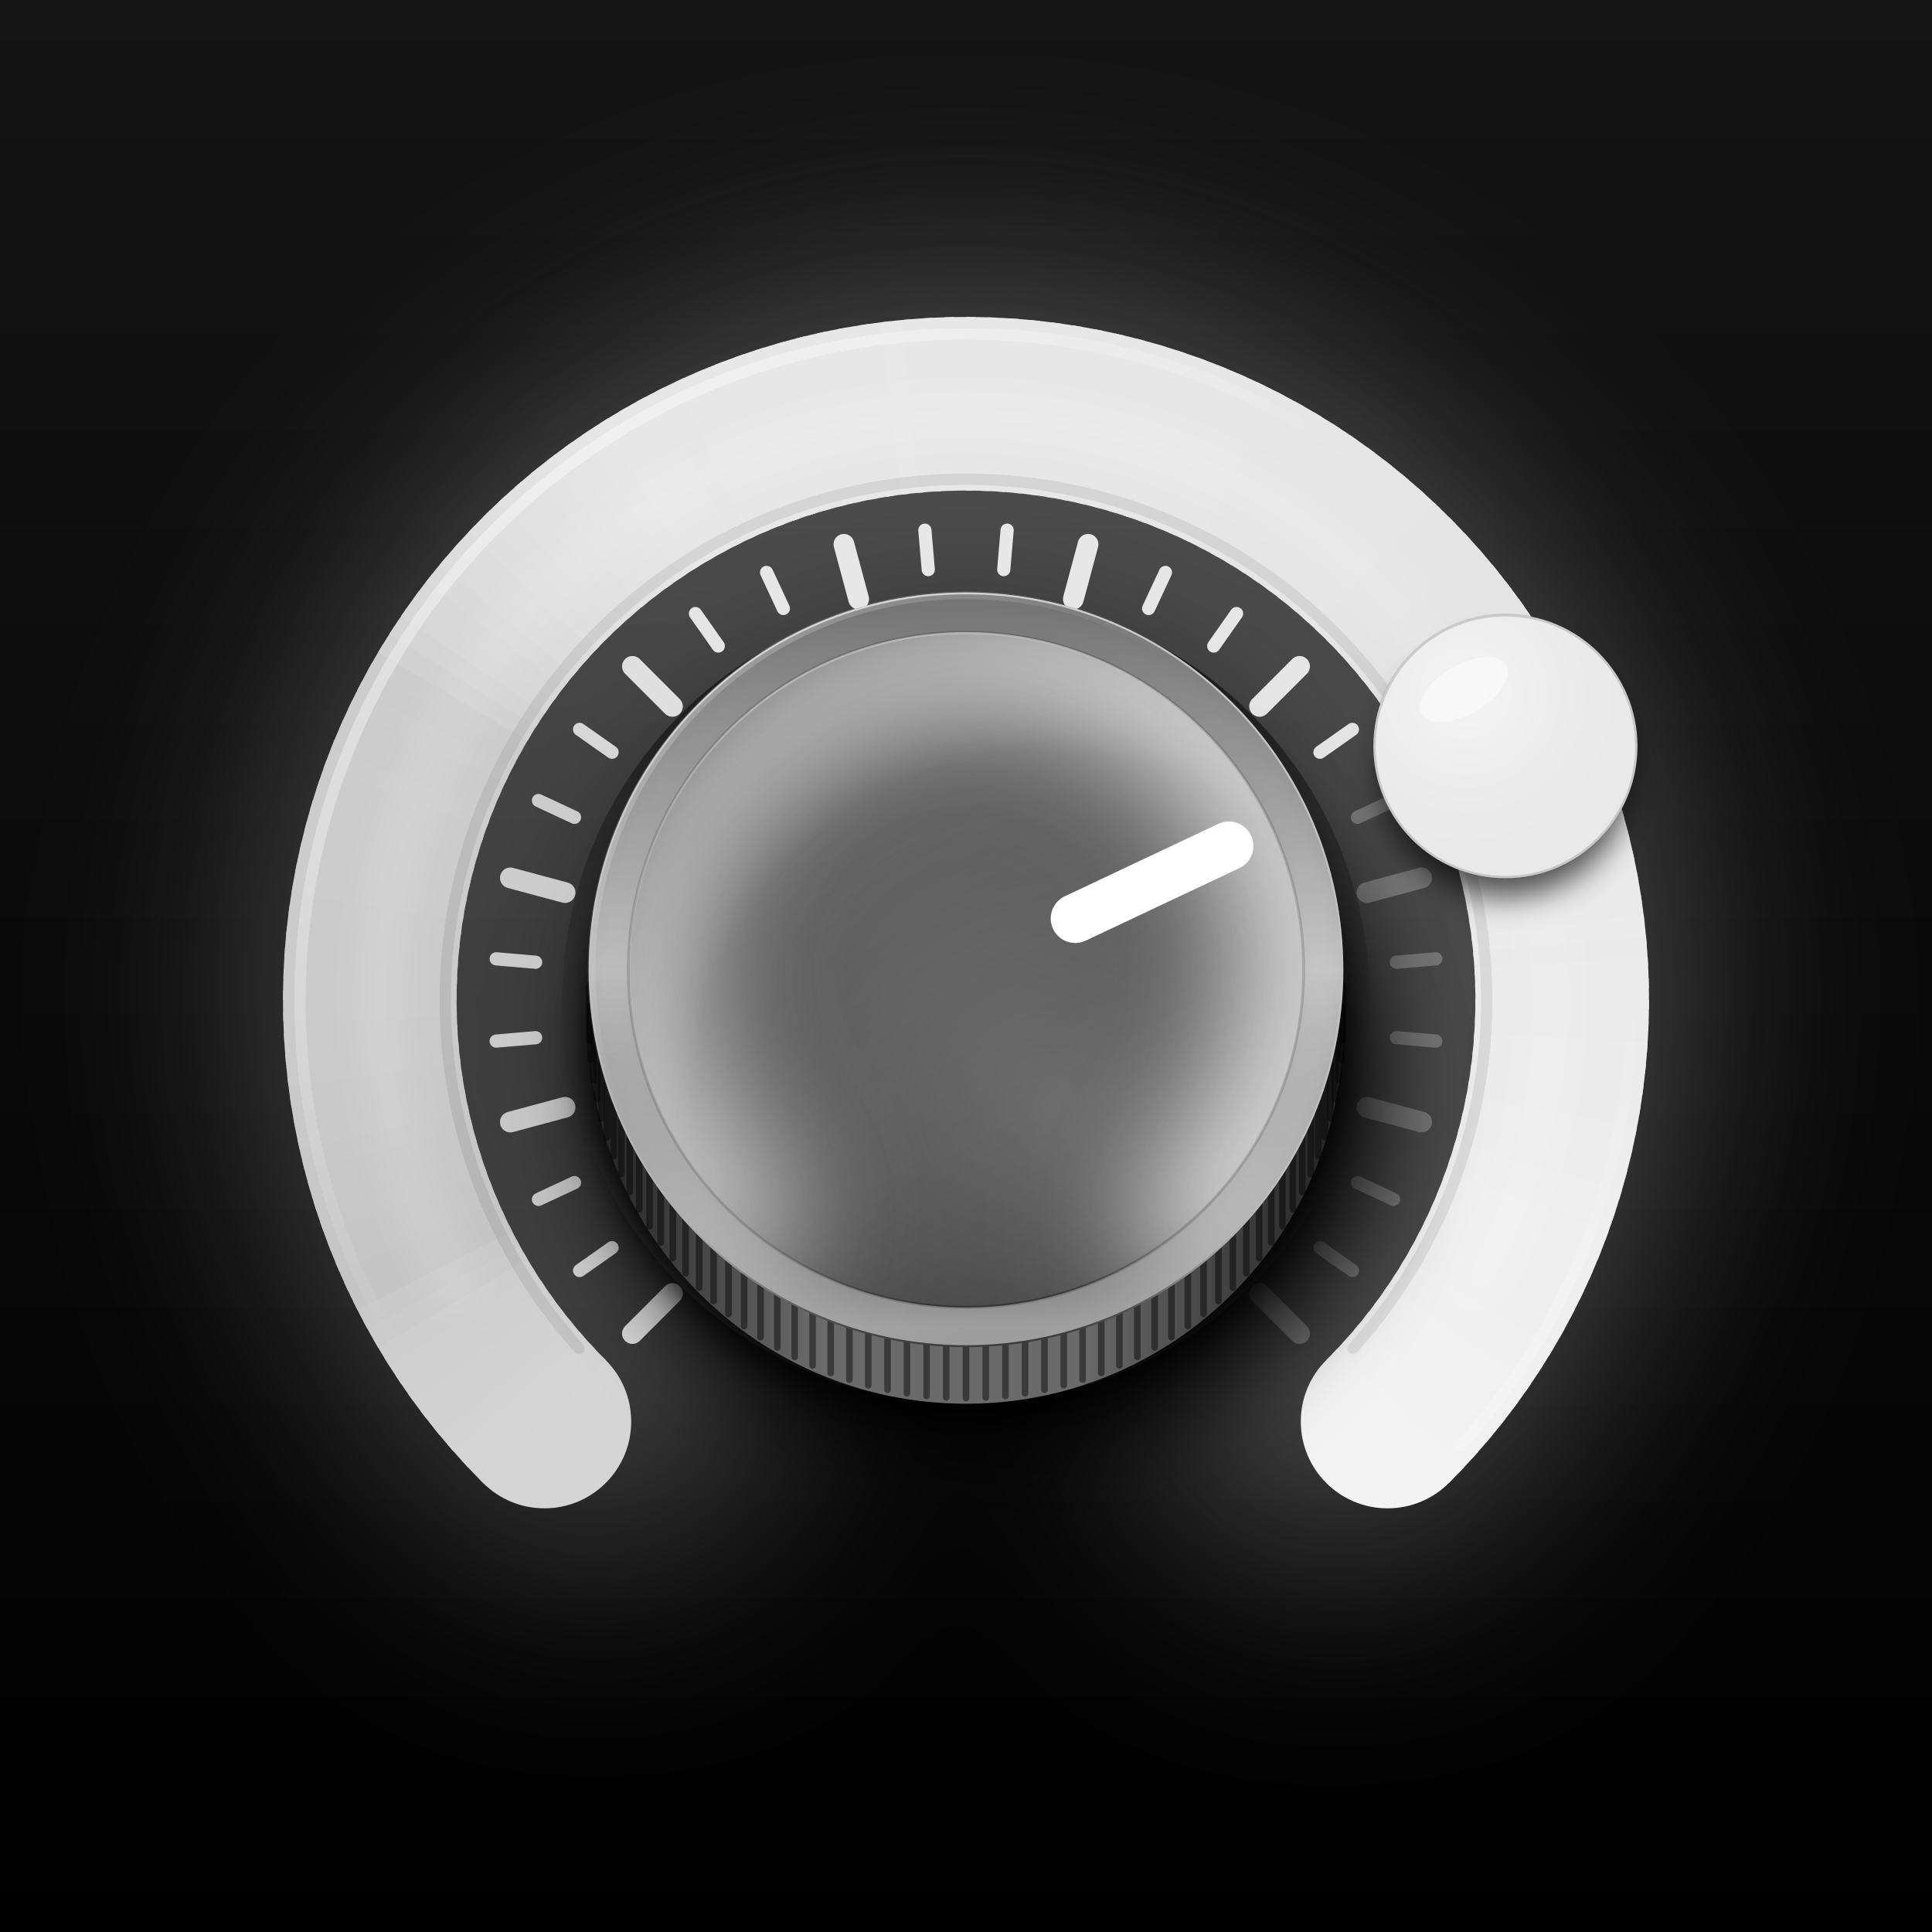
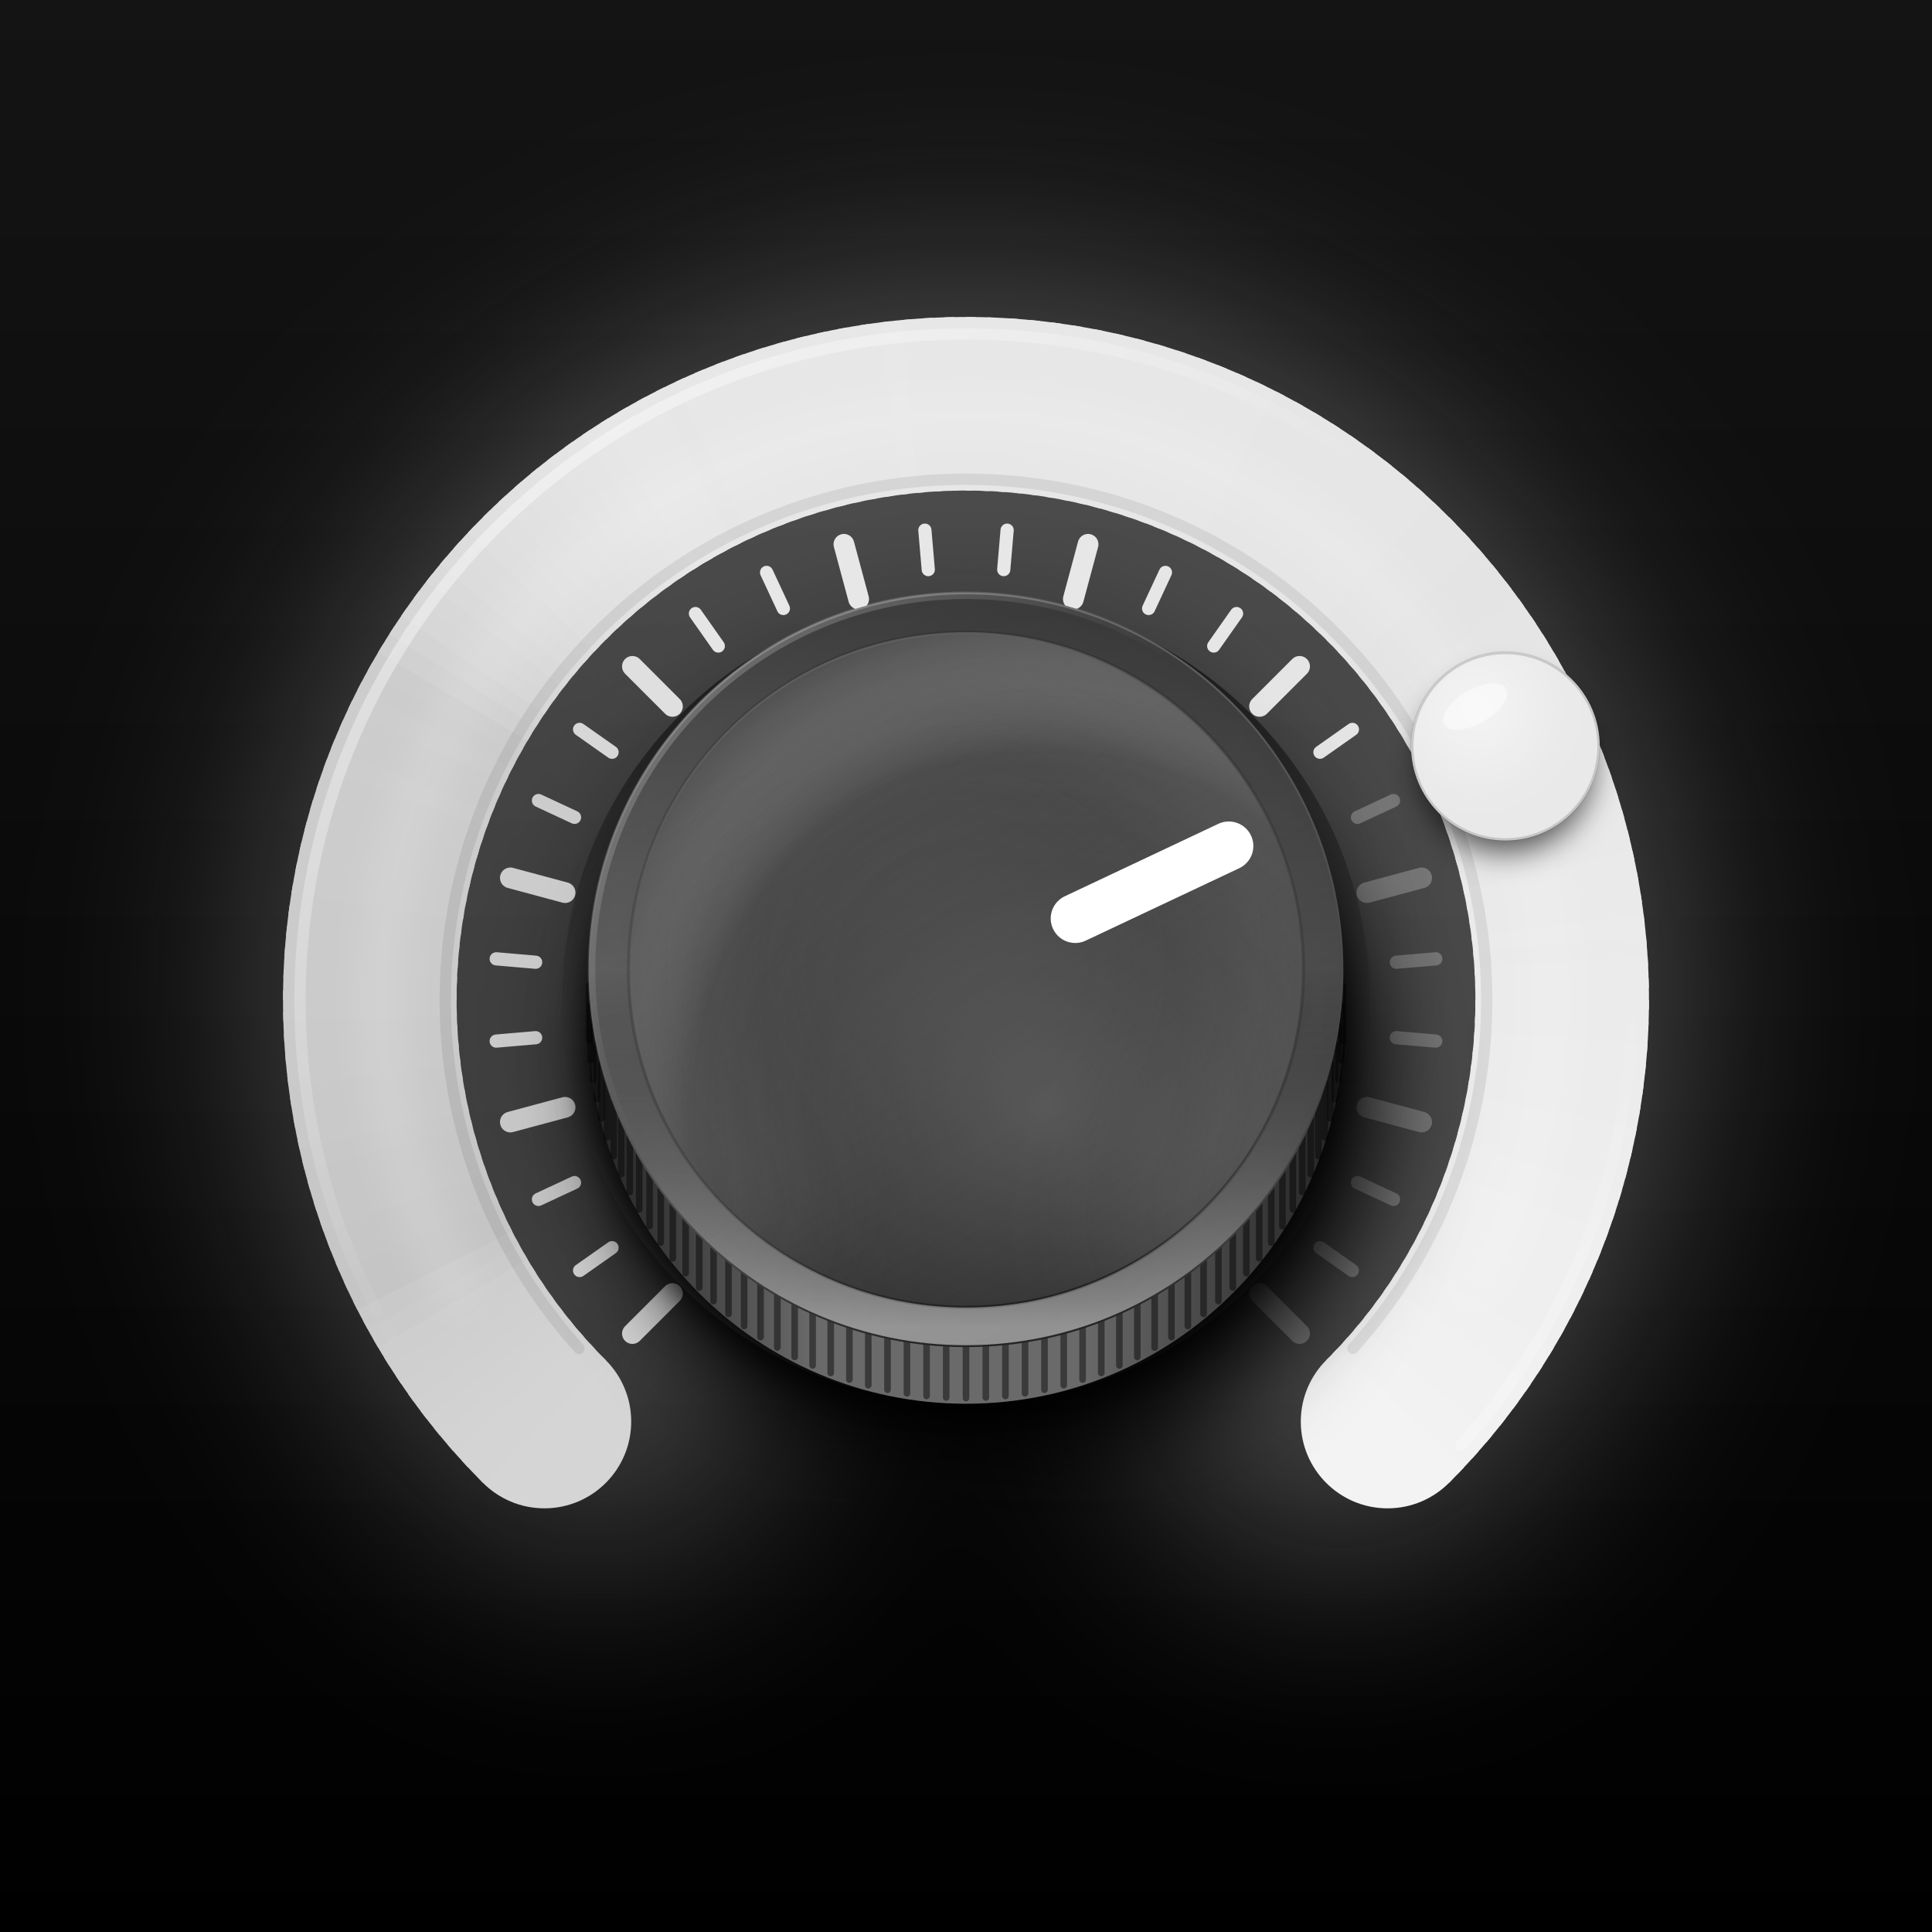
<svg xmlns="http://www.w3.org/2000/svg" viewBox="0 0 1024 1024" width="1024" height="1024">
  <defs>
    <linearGradient id="bg" x1="0" y1="0" x2="0" y2="1">
      <stop offset="0" stop-color="#141414" />
      <stop offset="1" stop-color="#000000" />
    </linearGradient>
    <linearGradient id="spec" gradientUnits="userSpaceOnUse" x1="212" y1="210" x2="772" y2="830">
      <stop offset="0" stop-color="#FFFFFF" stop-opacity="0.52" />
      <stop offset="0.45" stop-color="#FFFFFF" stop-opacity="0" />
      <stop offset="0.8" stop-color="#FFFFFF" stop-opacity="0" />
      <stop offset="1" stop-color="#FFFFFF" stop-opacity="0.30" />
    </linearGradient>
    <linearGradient id="knobFace" x1="0.2" y1="0" x2="0.8" y2="1">
-       <stop offset="0" stop-color="#FFFFFF" stop-opacity="0.39" />
-       <stop offset="1" stop-color="#FFFFFF" stop-opacity="0.14" />
+       <stop offset="0" stop-color="#FFFFFF" stop-opacity="0.29" />
+       <stop offset="1" stop-color="#FFFFFF" stop-opacity="0.04" />
    </linearGradient>
    <radialGradient id="lensFace" cx="0.35" cy="0.3" r="0.8">
      <stop offset="0" stop-color="#FFFFFF" stop-opacity="0.55" />
      <stop offset="0.6" stop-color="#FFFFFF" stop-opacity="0.12" />
      <stop offset="1" stop-color="#FFFFFF" stop-opacity="0.05" />
    </radialGradient>
    <filter id="bloom" x="-50%" y="-50%" width="200%" height="200%">
      <feGaussianBlur stdDeviation="60" />
    </filter>
    <filter id="frost" x="-50%" y="-50%" width="200%" height="200%">
      <feGaussianBlur stdDeviation="34" />
    </filter>
    <filter id="soft" x="-50%" y="-50%" width="200%" height="200%">
      <feGaussianBlur stdDeviation="24" />
    </filter>
    <filter id="tiny" x="-50%" y="-50%" width="200%" height="200%">
      <feGaussianBlur stdDeviation="8" />
    </filter>
    <clipPath id="knobClip">
      <circle cx="512" cy="514" r="200" />
    </clipPath>
    <clipPath id="wallClip">
      <path d="M312 514 A200 200 0 0 0 712 514       L712 544 A200 200 0 0 1 312 544 Z" />
    </clipPath>
    <linearGradient id="wall" x1="0" y1="0" x2="1" y2="0">
      <stop offset="0" stop-color="#222222" />
      <stop offset="0.3" stop-color="#6A6A6A" />
      <stop offset="0.65" stop-color="#6A6A6A" />
      <stop offset="1" stop-color="#222222" />
    </linearGradient>
    <linearGradient id="socket" x1="0" y1="0" x2="0" y2="1">
      <stop offset="0" stop-color="#000000" stop-opacity="0.65" />
      <stop offset="0.55" stop-color="#000000" stop-opacity="0" />
      <stop offset="1" stop-color="#FFFFFF" stop-opacity="0.39" />
    </linearGradient>
    <radialGradient id="dish" cx="0.62" cy="0.70" r="0.75">
      <stop offset="0" stop-color="#FFFFFF" stop-opacity="0.19" />
      <stop offset="0.7" stop-color="#FFFFFF" stop-opacity="0" />
      <stop offset="1" stop-color="#000000" stop-opacity="0.3" />
    </radialGradient>
    <linearGradient id="chamfer" x1="0" y1="0" x2="0" y2="1">
      <stop offset="0" stop-color="#000000" stop-opacity="0.42" />
      <stop offset="0.5" stop-color="#000000" stop-opacity="0" />
      <stop offset="1" stop-color="#FFFFFF" stop-opacity="0.50" />
    </linearGradient>
    <clipPath id="lensClip">
-       <circle cx="797.9" cy="395.5" r="70" />
+       <circle cx="797.9" cy="395.5" r="50" />
    </clipPath>
  </defs>
  <rect width="1024" height="1024" fill="url(#bg)" />
  <g filter="url(#bloom)" opacity="0.3">
    <circle cx="316.84" cy="725.16" r="100.0" fill="#D5D5D5" />
    <circle cx="707.16" cy="725.16" r="100.0" fill="#F3F3F3" />
    <path d="M316.84 725.16 A276 276 0 0 1 292.89 697.83" fill="none" stroke="#D3D3D3" stroke-width="200" />
    <path d="M295.25 700.87 A276 276 0 0 1 274.68 670.91" fill="none" stroke="#D0D0D0" stroke-width="200" />
    <path d="M276.67 674.21 A276 276 0 0 1 259.76 642.04" fill="none" stroke="#C9C9C9" stroke-width="200" />
    <path d="M261.35 645.55 A276 276 0 0 1 248.34 611.62" fill="none" stroke="#C6C6C6" stroke-width="200" />
    <path d="M249.51 615.29 A276 276 0 0 1 240.58 580.06" fill="none" stroke="#C8C8C8" stroke-width="200" />
    <path d="M241.30 583.84 A276 276 0 0 1 236.58 547.81" fill="none" stroke="#C9C9C9" stroke-width="200" />
    <path d="M236.85 551.65 A276 276 0 0 1 236.39 515.31" fill="none" stroke="#CBCBCB" stroke-width="200" />
    <path d="M236.21 519.16 A276 276 0 0 1 240.03 483.02" fill="none" stroke="#CBCBCB" stroke-width="200" />
    <path d="M239.40 486.82 A276 276 0 0 1 247.43 451.38" fill="none" stroke="#CCCCCC" stroke-width="200" />
    <path d="M246.36 455.08 A276 276 0 0 1 258.51 420.83" fill="none" stroke="#CCCCCC" stroke-width="200" />
    <path d="M257.01 424.38 A276 276 0 0 1 273.10 391.79" fill="none" stroke="#CDCDCD" stroke-width="200" />
    <path d="M271.19 395.14 A276 276 0 0 1 291.00 364.67" fill="none" stroke="#D3D3D3" stroke-width="200" />
    <path d="M288.71 367.77 A276 276 0 0 1 311.96 339.84" fill="none" stroke="#DBDBDB" stroke-width="200" />
    <path d="M309.33 342.65 A276 276 0 0 1 335.70 317.65" fill="none" stroke="#E0E0E0" stroke-width="200" />
    <path d="M332.75 320.13 A276 276 0 0 1 361.88 298.40" fill="none" stroke="#E4E4E4" stroke-width="200" />
    <path d="M358.66 300.51 A276 276 0 0 1 390.14 282.36" fill="none" stroke="#E7E7E7" stroke-width="200" />
    <path d="M386.70 284.08 A276 276 0 0 1 420.10 269.75" fill="none" stroke="#E7E7E7" stroke-width="200" />
    <path d="M416.47 271.06 A276 276 0 0 1 451.32 260.75" fill="none" stroke="#E7E7E7" stroke-width="200" />
    <path d="M447.57 261.63 A276 276 0 0 1 483.39 255.49" fill="none" stroke="#E7E7E7" stroke-width="200" />
    <path d="M479.56 255.91 A276 276 0 0 1 515.85 254.03" fill="none" stroke="#E7E7E7" stroke-width="200" />
    <path d="M512.00 254.00 A276 276 0 0 1 548.26 256.39" fill="none" stroke="#E7E7E7" stroke-width="200" />
    <path d="M544.44 255.91 A276 276 0 0 1 580.17 262.55" fill="none" stroke="#E7E7E7" stroke-width="200" />
    <path d="M576.43 261.63 A276 276 0 0 1 611.13 272.42" fill="none" stroke="#E7E7E7" stroke-width="200" />
    <path d="M607.53 271.06 A276 276 0 0 1 640.72 285.86" fill="none" stroke="#E7E7E7" stroke-width="200" />
    <path d="M637.30 284.08 A276 276 0 0 1 668.53 302.68" fill="none" stroke="#E7E7E7" stroke-width="200" />
    <path d="M665.34 300.51 A276 276 0 0 1 694.16 322.65" fill="none" stroke="#E6E6E6" stroke-width="200" />
    <path d="M691.25 320.13 A276 276 0 0 1 717.27 345.50" fill="none" stroke="#E5E5E5" stroke-width="200" />
    <path d="M714.67 342.65 A276 276 0 0 1 737.53 370.90" fill="none" stroke="#E5E5E5" stroke-width="200" />
    <path d="M735.29 367.77 A276 276 0 0 1 754.67 398.52" fill="none" stroke="#E5E5E5" stroke-width="200" />
    <path d="M752.81 395.14 A276 276 0 0 1 768.44 427.95" fill="none" stroke="#E7E7E7" stroke-width="200" />
    <path d="M766.99 424.38 A276 276 0 0 1 778.66 458.80" fill="none" stroke="#E9E9E9" stroke-width="200" />
    <path d="M777.64 455.08 A276 276 0 0 1 785.18 490.63" fill="none" stroke="#EAEAEA" stroke-width="200" />
    <path d="M784.60 486.82 A276 276 0 0 1 787.91 523.02" fill="none" stroke="#EAEAEA" stroke-width="200" />
    <path d="M787.79 519.16 A276 276 0 0 1 786.82 555.49" fill="none" stroke="#EBEBEB" stroke-width="200" />
    <path d="M787.15 551.65 A276 276 0 0 1 781.92 587.62" fill="none" stroke="#ECECEC" stroke-width="200" />
    <path d="M782.70 583.84 A276 276 0 0 1 773.28 618.95" fill="none" stroke="#EDEDED" stroke-width="200" />
    <path d="M774.49 615.29 A276 276 0 0 1 761.01 649.04" fill="none" stroke="#EEEEEE" stroke-width="200" />
    <path d="M762.65 645.55 A276 276 0 0 1 745.29 677.48" fill="none" stroke="#EFEFEF" stroke-width="200" />
    <path d="M747.33 674.21 A276 276 0 0 1 726.34 703.88" fill="none" stroke="#F1F1F1" stroke-width="200" />
    <path d="M728.75 700.87 A276 276 0 0 1 707.16 725.16" fill="none" stroke="#F2F2F2" stroke-width="200" />
  </g>
  <circle cx="288.55" cy="753.45" r="46.0" fill="#D5D5D5" />
  <circle cx="735.45" cy="753.45" r="46.0" fill="#F3F3F3" />
  <path d="M288.55 753.45 A316 316 0 0 1 278.65 743.08" fill="none" stroke="#D4D4D4" stroke-width="92" />
  <path d="M281.65 746.32 A316 316 0 0 1 272.07 735.64" fill="none" stroke="#D4D4D4" stroke-width="92" />
  <path d="M274.96 738.97 A316 316 0 0 1 265.73 728.01" fill="none" stroke="#D3D3D3" stroke-width="92" />
  <path d="M268.52 731.43 A316 316 0 0 1 259.63 720.17" fill="none" stroke="#D2D2D2" stroke-width="92" />
  <path d="M262.31 723.68 A316 316 0 0 1 253.78 712.15" fill="none" stroke="#D1D1D1" stroke-width="92" />
  <path d="M256.35 715.74 A316 316 0 0 1 248.19 703.95" fill="none" stroke="#D0D0D0" stroke-width="92" />
  <path d="M250.64 707.62 A316 316 0 0 1 242.85 695.58" fill="none" stroke="#CFCFCF" stroke-width="92" />
  <path d="M245.19 699.32 A316 316 0 0 1 237.79 687.04" fill="none" stroke="#CECECE" stroke-width="92" />
  <path d="M240.01 690.86 A316 316 0 0 1 232.99 678.35" fill="none" stroke="#CBCBCB" stroke-width="92" />
  <path d="M235.09 682.23 A316 316 0 0 1 228.47 669.52" fill="none" stroke="#C9C9C9" stroke-width="92" />
  <path d="M230.44 673.46 A316 316 0 0 1 224.22 660.54" fill="none" stroke="#C5C5C5" stroke-width="92" />
  <path d="M226.07 664.55 A316 316 0 0 1 220.27 651.44" fill="none" stroke="#C5C5C5" stroke-width="92" />
  <path d="M221.99 655.50 A316 316 0 0 1 216.60 642.21" fill="none" stroke="#C6C6C6" stroke-width="92" />
  <path d="M218.19 646.33 A316 316 0 0 1 213.22 632.88" fill="none" stroke="#C6C6C6" stroke-width="92" />
  <path d="M214.68 637.04 A316 316 0 0 1 210.13 623.44" fill="none" stroke="#C7C7C7" stroke-width="92" />
  <path d="M211.47 627.65 A316 316 0 0 1 207.35 613.92" fill="none" stroke="#C7C7C7" stroke-width="92" />
  <path d="M208.55 618.16 A316 316 0 0 1 204.86 604.30" fill="none" stroke="#C7C7C7" stroke-width="92" />
  <path d="M205.93 608.59 A316 316 0 0 1 202.68 594.62" fill="none" stroke="#C8C8C8" stroke-width="92" />
  <path d="M203.61 598.93 A316 316 0 0 1 200.80 584.87" fill="none" stroke="#C9C9C9" stroke-width="92" />
  <path d="M201.60 589.21 A316 316 0 0 1 199.23 575.07" fill="none" stroke="#C9C9C9" stroke-width="92" />
  <path d="M199.89 579.43 A316 316 0 0 1 197.97 565.22" fill="none" stroke="#C9C9C9" stroke-width="92" />
  <path d="M198.49 569.61 A316 316 0 0 1 197.02 555.34" fill="none" stroke="#CACACA" stroke-width="92" />
  <path d="M197.40 559.74 A316 316 0 0 1 196.38 545.44" fill="none" stroke="#CACACA" stroke-width="92" />
  <path d="M196.62 549.84 A316 316 0 0 1 196.05 535.51" fill="none" stroke="#CACACA" stroke-width="92" />
  <path d="M196.16 539.93 A316 316 0 0 1 196.03 525.59" fill="none" stroke="#CBCBCB" stroke-width="92" />
  <path d="M196.00 530.00 A316 316 0 0 1 196.33 515.67" fill="none" stroke="#CBCBCB" stroke-width="92" />
  <path d="M196.16 520.07 A316 316 0 0 1 196.93 505.76" fill="none" stroke="#CBCBCB" stroke-width="92" />
  <path d="M196.62 510.16 A316 316 0 0 1 197.85 495.87" fill="none" stroke="#CBCBCB" stroke-width="92" />
  <path d="M197.40 500.26 A316 316 0 0 1 199.08 486.02" fill="none" stroke="#CBCBCB" stroke-width="92" />
  <path d="M198.49 490.39 A316 316 0 0 1 200.61 476.21" fill="none" stroke="#CBCBCB" stroke-width="92" />
  <path d="M199.89 480.57 A316 316 0 0 1 202.45 466.46" fill="none" stroke="#CCCCCC" stroke-width="92" />
  <path d="M201.60 470.79 A316 316 0 0 1 204.60 456.77" fill="none" stroke="#CCCCCC" stroke-width="92" />
  <path d="M203.61 461.07 A316 316 0 0 1 207.05 447.15" fill="none" stroke="#CCCCCC" stroke-width="92" />
  <path d="M205.93 451.41 A316 316 0 0 1 209.81 437.61" fill="none" stroke="#CCCCCC" stroke-width="92" />
  <path d="M208.55 441.84 A316 316 0 0 1 212.86 428.16" fill="none" stroke="#CCCCCC" stroke-width="92" />
  <path d="M211.47 432.35 A316 316 0 0 1 216.21 418.82" fill="none" stroke="#CCCCCC" stroke-width="92" />
  <path d="M214.68 422.96 A316 316 0 0 1 219.84 409.58" fill="none" stroke="#CDCDCD" stroke-width="92" />
  <path d="M218.19 413.67 A316 316 0 0 1 223.77 400.46" fill="none" stroke="#CCCCCC" stroke-width="92" />
  <path d="M221.99 404.50 A316 316 0 0 1 227.98 391.47" fill="none" stroke="#CCCCCC" stroke-width="92" />
  <path d="M226.07 395.45 A316 316 0 0 1 232.47 382.62" fill="none" stroke="#CDCDCD" stroke-width="92" />
  <path d="M230.44 386.54 A316 316 0 0 1 237.24 373.91" fill="none" stroke="#CCCCCC" stroke-width="92" />
  <path d="M235.09 377.77 A316 316 0 0 1 242.28 365.36" fill="none" stroke="#CDCDCD" stroke-width="92" />
  <path d="M240.01 369.14 A316 316 0 0 1 247.58 356.97" fill="none" stroke="#D1D1D1" stroke-width="92" />
  <path d="M245.19 360.68 A316 316 0 0 1 253.15 348.75" fill="none" stroke="#D4D4D4" stroke-width="92" />
  <path d="M250.64 352.38 A316 316 0 0 1 258.97 340.71" fill="none" stroke="#D7D7D7" stroke-width="92" />
  <path d="M256.35 344.26 A316 316 0 0 1 265.04 332.85" fill="none" stroke="#D8D8D8" stroke-width="92" />
  <path d="M262.31 336.32 A316 316 0 0 1 271.35 325.19" fill="none" stroke="#DADADA" stroke-width="92" />
  <path d="M268.52 328.57 A316 316 0 0 1 277.91 317.74" fill="none" stroke="#DCDCDC" stroke-width="92" />
  <path d="M274.96 321.03 A316 316 0 0 1 284.69 310.49" fill="none" stroke="#DDDDDD" stroke-width="92" />
  <path d="M281.65 313.68 A316 316 0 0 1 291.70 303.46" fill="none" stroke="#DFDFDF" stroke-width="92" />
  <path d="M288.55 306.55 A316 316 0 0 1 298.92 296.65" fill="none" stroke="#E0E0E0" stroke-width="92" />
  <path d="M295.68 299.65 A316 316 0 0 1 306.36 290.07" fill="none" stroke="#E1E1E1" stroke-width="92" />
  <path d="M303.03 292.96 A316 316 0 0 1 313.99 283.73" fill="none" stroke="#E2E2E2" stroke-width="92" />
  <path d="M310.57 286.52 A316 316 0 0 1 321.83 277.63" fill="none" stroke="#E3E3E3" stroke-width="92" />
  <path d="M318.32 280.31 A316 316 0 0 1 329.85 271.78" fill="none" stroke="#E4E4E4" stroke-width="92" />
  <path d="M326.26 274.35 A316 316 0 0 1 338.05 266.19" fill="none" stroke="#E5E5E5" stroke-width="92" />
  <path d="M334.38 268.64 A316 316 0 0 1 346.42 260.85" fill="none" stroke="#E6E6E6" stroke-width="92" />
  <path d="M342.68 263.19 A316 316 0 0 1 354.96 255.79" fill="none" stroke="#E7E7E7" stroke-width="92" />
  <path d="M351.14 258.01 A316 316 0 0 1 363.65 250.99" fill="none" stroke="#E7E7E7" stroke-width="92" />
  <path d="M359.77 253.09 A316 316 0 0 1 372.48 246.47" fill="none" stroke="#E7E7E7" stroke-width="92" />
  <path d="M368.54 248.44 A316 316 0 0 1 381.46 242.22" fill="none" stroke="#E6E6E6" stroke-width="92" />
  <path d="M377.45 244.07 A316 316 0 0 1 390.56 238.27" fill="none" stroke="#E7E7E7" stroke-width="92" />
  <path d="M386.50 239.99 A316 316 0 0 1 399.79 234.60" fill="none" stroke="#E7E7E7" stroke-width="92" />
  <path d="M395.67 236.19 A316 316 0 0 1 409.12 231.22" fill="none" stroke="#E7E7E7" stroke-width="92" />
  <path d="M404.96 232.68 A316 316 0 0 1 418.56 228.13" fill="none" stroke="#E7E7E7" stroke-width="92" />
  <path d="M414.35 229.47 A316 316 0 0 1 428.08 225.35" fill="none" stroke="#E7E7E7" stroke-width="92" />
  <path d="M423.84 226.55 A316 316 0 0 1 437.70 222.86" fill="none" stroke="#E7E7E7" stroke-width="92" />
  <path d="M433.41 223.93 A316 316 0 0 1 447.38 220.68" fill="none" stroke="#E7E7E7" stroke-width="92" />
  <path d="M443.07 221.61 A316 316 0 0 1 457.13 218.80" fill="none" stroke="#E7E7E7" stroke-width="92" />
  <path d="M452.79 219.60 A316 316 0 0 1 466.93 217.23" fill="none" stroke="#E7E7E7" stroke-width="92" />
  <path d="M462.57 217.89 A316 316 0 0 1 476.78 215.97" fill="none" stroke="#E7E7E7" stroke-width="92" />
  <path d="M472.39 216.49 A316 316 0 0 1 486.66 215.02" fill="none" stroke="#E8E8E8" stroke-width="92" />
  <path d="M482.26 215.40 A316 316 0 0 1 496.56 214.38" fill="none" stroke="#E7E7E7" stroke-width="92" />
  <path d="M492.16 214.62 A316 316 0 0 1 506.49 214.05" fill="none" stroke="#E7E7E7" stroke-width="92" />
  <path d="M502.07 214.16 A316 316 0 0 1 516.41 214.03" fill="none" stroke="#E7E7E7" stroke-width="92" />
  <path d="M512.00 214.00 A316 316 0 0 1 526.33 214.33" fill="none" stroke="#E7E7E7" stroke-width="92" />
  <path d="M521.93 214.16 A316 316 0 0 1 536.24 214.93" fill="none" stroke="#E7E7E7" stroke-width="92" />
  <path d="M531.84 214.62 A316 316 0 0 1 546.13 215.85" fill="none" stroke="#E7E7E7" stroke-width="92" />
  <path d="M541.74 215.40 A316 316 0 0 1 555.98 217.08" fill="none" stroke="#E7E7E7" stroke-width="92" />
  <path d="M551.61 216.49 A316 316 0 0 1 565.79 218.61" fill="none" stroke="#E7E7E7" stroke-width="92" />
  <path d="M561.43 217.89 A316 316 0 0 1 575.54 220.45" fill="none" stroke="#E7E7E7" stroke-width="92" />
  <path d="M571.21 219.60 A316 316 0 0 1 585.23 222.60" fill="none" stroke="#E7E7E7" stroke-width="92" />
  <path d="M580.93 221.61 A316 316 0 0 1 594.85 225.05" fill="none" stroke="#E7E7E7" stroke-width="92" />
  <path d="M590.59 223.93 A316 316 0 0 1 604.39 227.81" fill="none" stroke="#E7E7E7" stroke-width="92" />
  <path d="M600.16 226.55 A316 316 0 0 1 613.84 230.86" fill="none" stroke="#E7E7E7" stroke-width="92" />
  <path d="M609.65 229.47 A316 316 0 0 1 623.18 234.21" fill="none" stroke="#E7E7E7" stroke-width="92" />
  <path d="M619.04 232.68 A316 316 0 0 1 632.42 237.84" fill="none" stroke="#E7E7E7" stroke-width="92" />
  <path d="M628.33 236.19 A316 316 0 0 1 641.54 241.77" fill="none" stroke="#E7E7E7" stroke-width="92" />
  <path d="M637.50 239.99 A316 316 0 0 1 650.53 245.98" fill="none" stroke="#E7E7E7" stroke-width="92" />
  <path d="M646.55 244.07 A316 316 0 0 1 659.38 250.47" fill="none" stroke="#E7E7E7" stroke-width="92" />
  <path d="M655.46 248.44 A316 316 0 0 1 668.09 255.24" fill="none" stroke="#E6E6E6" stroke-width="92" />
  <path d="M664.23 253.09 A316 316 0 0 1 676.64 260.28" fill="none" stroke="#E6E6E6" stroke-width="92" />
  <path d="M672.86 258.01 A316 316 0 0 1 685.03 265.58" fill="none" stroke="#E6E6E6" stroke-width="92" />
  <path d="M681.32 263.19 A316 316 0 0 1 693.25 271.15" fill="none" stroke="#E6E6E6" stroke-width="92" />
  <path d="M689.62 268.64 A316 316 0 0 1 701.29 276.97" fill="none" stroke="#E6E6E6" stroke-width="92" />
  <path d="M697.74 274.35 A316 316 0 0 1 709.15 283.04" fill="none" stroke="#E6E6E6" stroke-width="92" />
  <path d="M705.68 280.31 A316 316 0 0 1 716.81 289.35" fill="none" stroke="#E6E6E6" stroke-width="92" />
  <path d="M713.43 286.52 A316 316 0 0 1 724.26 295.91" fill="none" stroke="#E6E6E6" stroke-width="92" />
  <path d="M720.97 292.96 A316 316 0 0 1 731.51 302.69" fill="none" stroke="#E6E6E6" stroke-width="92" />
  <path d="M728.32 299.65 A316 316 0 0 1 738.54 309.70" fill="none" stroke="#E5E5E5" stroke-width="92" />
  <path d="M735.45 306.55 A316 316 0 0 1 745.35 316.92" fill="none" stroke="#E5E5E5" stroke-width="92" />
  <path d="M742.35 313.68 A316 316 0 0 1 751.93 324.36" fill="none" stroke="#E5E5E5" stroke-width="92" />
  <path d="M749.04 321.03 A316 316 0 0 1 758.27 331.99" fill="none" stroke="#E4E4E4" stroke-width="92" />
  <path d="M755.48 328.57 A316 316 0 0 1 764.37 339.83" fill="none" stroke="#E4E4E4" stroke-width="92" />
  <path d="M761.69 336.32 A316 316 0 0 1 770.22 347.85" fill="none" stroke="#E4E4E4" stroke-width="92" />
  <path d="M767.65 344.26 A316 316 0 0 1 775.81 356.05" fill="none" stroke="#E5E5E5" stroke-width="92" />
  <path d="M773.36 352.38 A316 316 0 0 1 781.15 364.42" fill="none" stroke="#E5E5E5" stroke-width="92" />
  <path d="M778.81 360.68 A316 316 0 0 1 786.21 372.96" fill="none" stroke="#E6E6E6" stroke-width="92" />
  <path d="M783.99 369.14 A316 316 0 0 1 791.01 381.65" fill="none" stroke="#E6E6E6" stroke-width="92" />
  <path d="M788.91 377.77 A316 316 0 0 1 795.53 390.48" fill="none" stroke="#E6E6E6" stroke-width="92" />
  <path d="M793.56 386.54 A316 316 0 0 1 799.78 399.46" fill="none" stroke="#E7E7E7" stroke-width="92" />
  <path d="M797.93 395.45 A316 316 0 0 1 803.73 408.56" fill="none" stroke="#E8E8E8" stroke-width="92" />
  <path d="M802.01 404.50 A316 316 0 0 1 807.40 417.79" fill="none" stroke="#E8E8E8" stroke-width="92" />
  <path d="M805.81 413.67 A316 316 0 0 1 810.78 427.12" fill="none" stroke="#E8E8E8" stroke-width="92" />
  <path d="M809.32 422.96 A316 316 0 0 1 813.87 436.56" fill="none" stroke="#E9E9E9" stroke-width="92" />
  <path d="M812.53 432.35 A316 316 0 0 1 816.65 446.08" fill="none" stroke="#E9E9E9" stroke-width="92" />
  <path d="M815.45 441.84 A316 316 0 0 1 819.14 455.70" fill="none" stroke="#E9E9E9" stroke-width="92" />
  <path d="M818.07 451.41 A316 316 0 0 1 821.32 465.38" fill="none" stroke="#E9E9E9" stroke-width="92" />
  <path d="M820.39 461.07 A316 316 0 0 1 823.20 475.13" fill="none" stroke="#EAEAEA" stroke-width="92" />
  <path d="M822.40 470.79 A316 316 0 0 1 824.77 484.93" fill="none" stroke="#EAEAEA" stroke-width="92" />
  <path d="M824.11 480.57 A316 316 0 0 1 826.03 494.78" fill="none" stroke="#EAEAEA" stroke-width="92" />
  <path d="M825.51 490.39 A316 316 0 0 1 826.98 504.66" fill="none" stroke="#EBEBEB" stroke-width="92" />
  <path d="M826.60 500.26 A316 316 0 0 1 827.62 514.56" fill="none" stroke="#EAEAEA" stroke-width="92" />
  <path d="M827.38 510.16 A316 316 0 0 1 827.95 524.49" fill="none" stroke="#EBEBEB" stroke-width="92" />
  <path d="M827.84 520.07 A316 316 0 0 1 827.97 534.41" fill="none" stroke="#EBEBEB" stroke-width="92" />
  <path d="M828.00 530.00 A316 316 0 0 1 827.67 544.33" fill="none" stroke="#EBEBEB" stroke-width="92" />
  <path d="M827.84 539.93 A316 316 0 0 1 827.07 554.24" fill="none" stroke="#EBEBEB" stroke-width="92" />
  <path d="M827.38 549.84 A316 316 0 0 1 826.15 564.13" fill="none" stroke="#ECECEC" stroke-width="92" />
  <path d="M826.60 559.74 A316 316 0 0 1 824.92 573.98" fill="none" stroke="#ECECEC" stroke-width="92" />
  <path d="M825.51 569.61 A316 316 0 0 1 823.39 583.79" fill="none" stroke="#ECECEC" stroke-width="92" />
  <path d="M824.11 579.43 A316 316 0 0 1 821.55 593.54" fill="none" stroke="#ECECEC" stroke-width="92" />
  <path d="M822.40 589.21 A316 316 0 0 1 819.40 603.23" fill="none" stroke="#EDEDED" stroke-width="92" />
  <path d="M820.39 598.93 A316 316 0 0 1 816.95 612.85" fill="none" stroke="#EDEDED" stroke-width="92" />
  <path d="M818.07 608.59 A316 316 0 0 1 814.19 622.39" fill="none" stroke="#EDEDED" stroke-width="92" />
  <path d="M815.45 618.16 A316 316 0 0 1 811.14 631.84" fill="none" stroke="#EEEEEE" stroke-width="92" />
  <path d="M812.53 627.65 A316 316 0 0 1 807.79 641.18" fill="none" stroke="#EEEEEE" stroke-width="92" />
  <path d="M809.32 637.04 A316 316 0 0 1 804.16 650.42" fill="none" stroke="#EFEFEF" stroke-width="92" />
  <path d="M805.81 646.33 A316 316 0 0 1 800.23 659.54" fill="none" stroke="#EFEFEF" stroke-width="92" />
  <path d="M802.01 655.50 A316 316 0 0 1 796.02 668.53" fill="none" stroke="#EFEFEF" stroke-width="92" />
  <path d="M797.93 664.55 A316 316 0 0 1 791.53 677.38" fill="none" stroke="#EFEFEF" stroke-width="92" />
  <path d="M793.56 673.46 A316 316 0 0 1 786.76 686.09" fill="none" stroke="#EFEFEF" stroke-width="92" />
  <path d="M788.91 682.23 A316 316 0 0 1 781.72 694.64" fill="none" stroke="#EFEFEF" stroke-width="92" />
  <path d="M783.99 690.86 A316 316 0 0 1 776.42 703.03" fill="none" stroke="#F0F0F0" stroke-width="92" />
  <path d="M778.81 699.32 A316 316 0 0 1 770.85 711.25" fill="none" stroke="#F0F0F0" stroke-width="92" />
  <path d="M773.36 707.62 A316 316 0 0 1 765.03 719.29" fill="none" stroke="#F1F1F1" stroke-width="92" />
  <path d="M767.65 715.74 A316 316 0 0 1 758.96 727.15" fill="none" stroke="#F1F1F1" stroke-width="92" />
  <path d="M761.69 723.68 A316 316 0 0 1 752.65 734.81" fill="none" stroke="#F1F1F1" stroke-width="92" />
  <path d="M755.48 731.43 A316 316 0 0 1 746.09 742.26" fill="none" stroke="#F2F2F2" stroke-width="92" />
  <path d="M749.04 738.97 A316 316 0 0 1 739.31 749.51" fill="none" stroke="#F2F2F2" stroke-width="92" />
  <path d="M742.35 746.32 A316 316 0 0 1 735.45 753.45" fill="none" stroke="#F3F3F3" stroke-width="92" />
  <path d="M249.67 766.20 A353.0 353.0 0 1 1 774.33 766.20" fill="none" stroke="url(#spec)" stroke-width="6" stroke-linecap="round" />
  <path d="M240.87 680.29 A310 310 0 1 1 783.13 680.29" fill="none" stroke="#FFFFFF" stroke-opacity="0.12" stroke-width="26" stroke-linecap="round" filter="url(#tiny)" />
  <path d="M306.89 714.68 A276.0 276.0 0 1 1 717.11 714.68" fill="none" stroke="#000000" stroke-opacity="0.08" stroke-width="6" stroke-linecap="round" />
  <line x1="356.4" y1="685.6" x2="335.2" y2="706.8" stroke="#D5D5D5" stroke-opacity="1" stroke-width="11" stroke-linecap="round" />
  <line x1="324.4" y1="661.3" x2="307.2" y2="673.4" stroke="#D0D0D0" stroke-opacity="1" stroke-width="7" stroke-linecap="round" />
  <line x1="304.5" y1="626.8" x2="285.4" y2="635.7" stroke="#C5C5C5" stroke-opacity="1" stroke-width="7" stroke-linecap="round" />
  <line x1="299.5" y1="586.9" x2="270.5" y2="594.7" stroke="#C8C8C8" stroke-opacity="1" stroke-width="11" stroke-linecap="round" />
  <line x1="283.9" y1="550.0" x2="263.0" y2="551.8" stroke="#CACACA" stroke-opacity="1" stroke-width="7" stroke-linecap="round" />
  <line x1="283.9" y1="510.0" x2="263.0" y2="508.2" stroke="#CBCBCB" stroke-opacity="1" stroke-width="7" stroke-linecap="round" />
  <line x1="299.5" y1="473.1" x2="270.5" y2="465.3" stroke="#CCCCCC" stroke-opacity="1" stroke-width="11" stroke-linecap="round" />
  <line x1="304.5" y1="433.2" x2="285.4" y2="424.3" stroke="#CCCCCC" stroke-opacity="1" stroke-width="7" stroke-linecap="round" />
  <line x1="324.4" y1="398.7" x2="307.2" y2="386.6" stroke="#D7D7D7" stroke-opacity="1" stroke-width="7" stroke-linecap="round" />
  <line x1="356.4" y1="374.4" x2="335.2" y2="353.2" stroke="#DFDFDF" stroke-opacity="1" stroke-width="11" stroke-linecap="round" />
  <line x1="380.7" y1="342.4" x2="368.6" y2="325.2" stroke="#E5E5E5" stroke-opacity="1" stroke-width="7" stroke-linecap="round" />
  <line x1="415.2" y1="322.5" x2="406.3" y2="303.4" stroke="#E7E7E7" stroke-opacity="1" stroke-width="7" stroke-linecap="round" />
  <line x1="455.1" y1="317.5" x2="447.3" y2="288.5" stroke="#E7E7E7" stroke-opacity="1" stroke-width="11" stroke-linecap="round" />
  <line x1="492.0" y1="301.9" x2="490.2" y2="281.0" stroke="#E7E7E7" stroke-opacity="1" stroke-width="7" stroke-linecap="round" />
  <line x1="532.0" y1="301.9" x2="533.8" y2="281.0" stroke="#E7E7E7" stroke-opacity="1" stroke-width="7" stroke-linecap="round" />
  <line x1="568.9" y1="317.5" x2="576.7" y2="288.5" stroke="#E7E7E7" stroke-opacity="1" stroke-width="11" stroke-linecap="round" />
  <line x1="608.8" y1="322.5" x2="617.7" y2="303.4" stroke="#E6E6E6" stroke-opacity="1" stroke-width="7" stroke-linecap="round" />
  <line x1="643.3" y1="342.4" x2="655.4" y2="325.2" stroke="#E6E6E6" stroke-opacity="1" stroke-width="7" stroke-linecap="round" />
  <line x1="667.6" y1="374.4" x2="688.8" y2="353.2" stroke="#E5E5E5" stroke-opacity="1" stroke-width="11" stroke-linecap="round" />
  <line x1="699.6" y1="398.7" x2="716.8" y2="386.6" stroke="#E4E4E4" stroke-opacity="1" stroke-width="7" stroke-linecap="round" />
  <line x1="719.5" y1="433.2" x2="738.6" y2="424.3" stroke="#FFFFFF" stroke-opacity="0.25" stroke-width="7" stroke-linecap="round" />
  <line x1="724.5" y1="473.1" x2="753.5" y2="465.3" stroke="#FFFFFF" stroke-opacity="0.25" stroke-width="11" stroke-linecap="round" />
  <line x1="740.1" y1="510.0" x2="761.0" y2="508.2" stroke="#FFFFFF" stroke-opacity="0.25" stroke-width="7" stroke-linecap="round" />
  <line x1="740.1" y1="550.0" x2="761.0" y2="551.8" stroke="#FFFFFF" stroke-opacity="0.25" stroke-width="7" stroke-linecap="round" />
  <line x1="724.5" y1="586.9" x2="753.5" y2="594.7" stroke="#FFFFFF" stroke-opacity="0.25" stroke-width="11" stroke-linecap="round" />
  <line x1="719.5" y1="626.8" x2="738.6" y2="635.7" stroke="#FFFFFF" stroke-opacity="0.25" stroke-width="7" stroke-linecap="round" />
  <line x1="699.6" y1="661.3" x2="716.8" y2="673.4" stroke="#FFFFFF" stroke-opacity="0.25" stroke-width="7" stroke-linecap="round" />
  <line x1="667.6" y1="685.6" x2="688.8" y2="706.8" stroke="#FFFFFF" stroke-opacity="0.25" stroke-width="11" stroke-linecap="round" />
  <circle cx="512" cy="530" r="214" fill="url(#socket)" />
  <ellipse cx="526" cy="578" rx="204" ry="190" fill="#000000" opacity="0.88" filter="url(#soft)" />
  <circle cx="512" cy="550" r="202" fill="#000000" opacity="0.77" filter="url(#tiny)" />
  <rect x="312" y="514" width="400" height="30" fill="url(#wall)" />
  <circle cx="512" cy="544" r="200" fill="url(#wall)" />
  <g stroke="#000000" stroke-opacity="0.45" stroke-width="3.5" stroke-linecap="round">
    <line x1="312.3" y1="522.5" x2="312.3" y2="551.5" />
    <line x1="313.1" y1="532.9" x2="313.1" y2="561.9" />
    <line x1="314.5" y1="543.3" x2="314.5" y2="572.3" />
    <line x1="316.4" y1="553.6" x2="316.4" y2="582.6" />
    <line x1="318.8" y1="563.8" x2="318.8" y2="592.8" />
    <line x1="321.8" y1="573.8" x2="321.8" y2="602.8" />
    <line x1="325.3" y1="583.7" x2="325.3" y2="612.7" />
    <line x1="329.3" y1="593.3" x2="329.3" y2="622.3" />
    <line x1="333.8" y1="602.8" x2="333.8" y2="631.8" />
    <line x1="338.8" y1="612.0" x2="338.8" y2="641.0" />
    <line x1="344.3" y1="620.9" x2="344.3" y2="649.9" />
    <line x1="350.2" y1="629.6" x2="350.2" y2="658.6" />
    <line x1="356.6" y1="637.9" x2="356.6" y2="666.9" />
    <line x1="363.4" y1="645.8" x2="363.4" y2="674.8" />
    <line x1="370.6" y1="653.4" x2="370.6" y2="682.4" />
    <line x1="378.2" y1="660.6" x2="378.2" y2="689.6" />
    <line x1="386.1" y1="667.4" x2="386.1" y2="696.4" />
    <line x1="394.4" y1="673.8" x2="394.4" y2="702.8" />
    <line x1="403.1" y1="679.7" x2="403.1" y2="708.7" />
    <line x1="412.0" y1="685.2" x2="412.0" y2="714.2" />
    <line x1="421.2" y1="690.2" x2="421.2" y2="719.2" />
    <line x1="430.7" y1="694.7" x2="430.7" y2="723.7" />
    <line x1="440.3" y1="698.7" x2="440.3" y2="727.7" />
    <line x1="450.2" y1="702.2" x2="450.2" y2="731.2" />
    <line x1="460.2" y1="705.2" x2="460.2" y2="734.2" />
    <line x1="470.4" y1="707.6" x2="470.4" y2="736.6" />
    <line x1="480.7" y1="709.5" x2="480.7" y2="738.5" />
    <line x1="491.1" y1="710.9" x2="491.1" y2="739.9" />
    <line x1="501.5" y1="711.7" x2="501.5" y2="740.7" />
    <line x1="512.0" y1="712.0" x2="512.0" y2="741.0" />
    <line x1="522.5" y1="711.7" x2="522.5" y2="740.7" />
    <line x1="532.9" y1="710.9" x2="532.9" y2="739.9" />
    <line x1="543.3" y1="709.5" x2="543.3" y2="738.5" />
    <line x1="553.6" y1="707.6" x2="553.6" y2="736.6" />
    <line x1="563.8" y1="705.2" x2="563.8" y2="734.2" />
    <line x1="573.8" y1="702.2" x2="573.8" y2="731.2" />
    <line x1="583.7" y1="698.7" x2="583.7" y2="727.7" />
    <line x1="593.3" y1="694.7" x2="593.3" y2="723.7" />
    <line x1="602.8" y1="690.2" x2="602.8" y2="719.2" />
    <line x1="612.0" y1="685.2" x2="612.0" y2="714.2" />
    <line x1="620.9" y1="679.7" x2="620.9" y2="708.7" />
    <line x1="629.6" y1="673.8" x2="629.6" y2="702.8" />
    <line x1="637.9" y1="667.4" x2="637.9" y2="696.4" />
    <line x1="645.8" y1="660.6" x2="645.8" y2="689.6" />
    <line x1="653.4" y1="653.4" x2="653.4" y2="682.4" />
    <line x1="660.6" y1="645.8" x2="660.6" y2="674.8" />
    <line x1="667.4" y1="637.9" x2="667.4" y2="666.9" />
    <line x1="673.8" y1="629.6" x2="673.8" y2="658.6" />
    <line x1="679.7" y1="620.9" x2="679.7" y2="649.9" />
    <line x1="685.2" y1="612.0" x2="685.2" y2="641.0" />
    <line x1="690.2" y1="602.8" x2="690.2" y2="631.8" />
    <line x1="694.7" y1="593.3" x2="694.7" y2="622.3" />
    <line x1="698.7" y1="583.7" x2="698.7" y2="612.7" />
    <line x1="702.2" y1="573.8" x2="702.2" y2="602.8" />
    <line x1="705.2" y1="563.8" x2="705.2" y2="592.8" />
    <line x1="707.6" y1="553.6" x2="707.6" y2="582.6" />
    <line x1="709.5" y1="543.3" x2="709.5" y2="572.3" />
    <line x1="710.9" y1="532.9" x2="710.9" y2="561.9" />
    <line x1="711.7" y1="522.5" x2="711.7" y2="551.5" />
  </g>
  <g clip-path="url(#knobClip)">
    <circle cx="512" cy="514" r="200" fill="#141414" />
-     <g filter="url(#frost)" opacity="0.9" transform="translate(0 -16)">
+     <g filter="url(#frost)" opacity="0.18" transform="translate(0 -16)">
      <circle cx="377.65" cy="664.35" r="45.0" fill="#D5D5D5" />
      <circle cx="646.35" cy="664.35" r="45.0" fill="#F3F3F3" />
      <path d="M377.65 664.35 A190 190 0 0 1 361.16 645.53" fill="none" stroke="#D3D3D3" stroke-width="90" />
      <path d="M362.79 647.63 A190 190 0 0 1 348.63 627.00" fill="none" stroke="#D0D0D0" stroke-width="90" />
      <path d="M350.00 629.27 A190 190 0 0 1 338.36 607.13" fill="none" stroke="#C9C9C9" stroke-width="90" />
      <path d="M339.45 609.55 A190 190 0 0 1 330.50 586.18" fill="none" stroke="#C6C6C6" stroke-width="90" />
      <path d="M331.30 588.71 A190 190 0 0 1 325.15 564.46" fill="none" stroke="#C8C8C8" stroke-width="90" />
      <path d="M325.65 567.07 A190 190 0 0 1 322.40 542.26" fill="none" stroke="#C9C9C9" stroke-width="90" />
      <path d="M322.59 544.91 A190 190 0 0 1 322.27 519.89" fill="none" stroke="#CBCBCB" stroke-width="90" />
      <path d="M322.15 522.54 A190 190 0 0 1 324.77 497.66" fill="none" stroke="#CBCBCB" stroke-width="90" />
      <path d="M324.34 500.28 A190 190 0 0 1 329.87 475.88" fill="none" stroke="#CCCCCC" stroke-width="90" />
      <path d="M329.13 478.43 A190 190 0 0 1 337.50 454.85" fill="none" stroke="#CCCCCC" stroke-width="90" />
      <path d="M336.46 457.29 A190 190 0 0 1 347.54 434.86" fill="none" stroke="#CDCDCD" stroke-width="90" />
      <path d="M346.23 437.16 A190 190 0 0 1 359.86 416.19" fill="none" stroke="#D3D3D3" stroke-width="90" />
      <path d="M358.29 418.32 A190 190 0 0 1 374.29 399.09" fill="none" stroke="#DBDBDB" stroke-width="90" />
      <path d="M372.48 401.03 A190 190 0 0 1 390.63 383.81" fill="none" stroke="#E0E0E0" stroke-width="90" />
      <path d="M388.60 385.52 A190 190 0 0 1 408.66 370.56" fill="none" stroke="#E4E4E4" stroke-width="90" />
      <path d="M406.44 372.02 A190 190 0 0 1 428.11 359.52" fill="none" stroke="#E7E7E7" stroke-width="90" />
      <path d="M425.74 360.71 A190 190 0 0 1 448.73 350.84" fill="none" stroke="#E7E7E7" stroke-width="90" />
      <path d="M446.24 351.74 A190 190 0 0 1 470.23 344.65" fill="none" stroke="#E7E7E7" stroke-width="90" />
      <path d="M467.65 345.25 A190 190 0 0 1 492.30 341.02" fill="none" stroke="#E7E7E7" stroke-width="90" />
      <path d="M489.67 341.32 A190 190 0 0 1 514.65 340.02" fill="none" stroke="#E7E7E7" stroke-width="90" />
      <path d="M512.00 340.00 A190 190 0 0 1 536.96 341.65" fill="none" stroke="#E7E7E7" stroke-width="90" />
      <path d="M534.33 341.32 A190 190 0 0 1 558.93 345.89" fill="none" stroke="#E7E7E7" stroke-width="90" />
      <path d="M556.35 345.25 A190 190 0 0 1 580.24 352.68" fill="none" stroke="#E7E7E7" stroke-width="90" />
      <path d="M577.76 351.74 A190 190 0 0 1 600.61 361.93" fill="none" stroke="#E7E7E7" stroke-width="90" />
      <path d="M598.26 360.71 A190 190 0 0 1 619.75 373.51" fill="none" stroke="#E7E7E7" stroke-width="90" />
      <path d="M617.56 372.02 A190 190 0 0 1 637.40 387.26" fill="none" stroke="#E6E6E6" stroke-width="90" />
      <path d="M635.40 385.52 A190 190 0 0 1 653.31 402.99" fill="none" stroke="#E5E5E5" stroke-width="90" />
      <path d="M651.52 401.03 A190 190 0 0 1 667.26 420.48" fill="none" stroke="#E5E5E5" stroke-width="90" />
      <path d="M665.71 418.32 A190 190 0 0 1 679.05 439.49" fill="none" stroke="#E5E5E5" stroke-width="90" />
      <path d="M677.77 437.16 A190 190 0 0 1 688.54 459.75" fill="none" stroke="#E7E7E7" stroke-width="90" />
      <path d="M687.54 457.29 A190 190 0 0 1 695.57 480.98" fill="none" stroke="#E9E9E9" stroke-width="90" />
      <path d="M694.87 478.43 A190 190 0 0 1 700.06 502.90" fill="none" stroke="#EAEAEA" stroke-width="90" />
      <path d="M699.66 500.28 A190 190 0 0 1 701.94 525.19" fill="none" stroke="#EAEAEA" stroke-width="90" />
      <path d="M701.85 522.54 A190 190 0 0 1 701.19 547.55" fill="none" stroke="#EBEBEB" stroke-width="90" />
      <path d="M701.41 544.91 A190 190 0 0 1 697.81 569.67" fill="none" stroke="#ECECEC" stroke-width="90" />
      <path d="M698.35 567.07 A190 190 0 0 1 691.86 591.23" fill="none" stroke="#EDEDED" stroke-width="90" />
      <path d="M692.70 588.71 A190 190 0 0 1 683.42 611.95" fill="none" stroke="#EEEEEE" stroke-width="90" />
      <path d="M684.55 609.55 A190 190 0 0 1 672.60 631.53" fill="none" stroke="#EFEFEF" stroke-width="90" />
      <path d="M674.00 629.27 A190 190 0 0 1 659.55 649.70" fill="none" stroke="#F1F1F1" stroke-width="90" />
      <path d="M661.21 647.63 A190 190 0 0 1 646.35 664.35" fill="none" stroke="#F2F2F2" stroke-width="90" />
    </g>
    <circle cx="512" cy="514" r="200" fill="url(#knobFace)" />
    <circle cx="512" cy="514" r="178" fill="url(#dish)" />
  </g>
  <circle cx="512" cy="514" r="189" fill="none" stroke="url(#chamfer)" stroke-width="20" />
  <circle cx="512" cy="514" r="198.5" fill="none" stroke="url(#spec)" stroke-width="4" />
  <circle cx="512" cy="514" r="179" fill="none" stroke="#000000" stroke-opacity="0.15" stroke-width="1.5" />
  <line x1="569.9" y1="489.8" x2="651.3" y2="451.4" stroke="#FFFFFF" stroke-opacity="0" stroke-width="26" stroke-linecap="round" />
  <line x1="569.9" y1="486.8" x2="651.3" y2="448.4" stroke="#FFFFFF" stroke-width="26" stroke-linecap="round" />
-   <circle cx="797.9" cy="409.5" r="66" fill="#000000" opacity="0.66" filter="url(#tiny)" />
-   <circle cx="797.9" cy="395.5" r="70" fill="#E7E7E7" />
-   <circle cx="797.9" cy="395.5" r="70" fill="url(#lensFace)" />
-   <circle cx="797.9" cy="395.5" r="67" fill="none" stroke="url(#spec)" stroke-width="6" />
-   <circle cx="797.9" cy="395.5" r="69.5" fill="none" stroke="#000000" stroke-opacity="0.15" stroke-width="1.5" />
-   <ellipse cx="775.9" cy="365.5" rx="26" ry="13" fill="#FFFFFF" opacity="0.47" transform="rotate(-30 775.9 365.5)" />
+   <circle cx="797.9" cy="405.5" r="46" fill="#000000" opacity="0.66" filter="url(#tiny)" />
+   <circle cx="797.9" cy="395.5" r="50" fill="#E7E7E7" />
+   <circle cx="797.9" cy="395.5" r="50" fill="url(#lensFace)" />
+   <circle cx="797.9" cy="395.5" r="47" fill="none" stroke="url(#spec)" stroke-width="6" />
+   <circle cx="797.9" cy="395.5" r="49.5" fill="none" stroke="#000000" stroke-opacity="0.15" stroke-width="1.5" />
+   <ellipse cx="781.9" cy="374.5" rx="19" ry="9" fill="#FFFFFF" opacity="0.47" transform="rotate(-30 781.9 374.5)" />
</svg>
